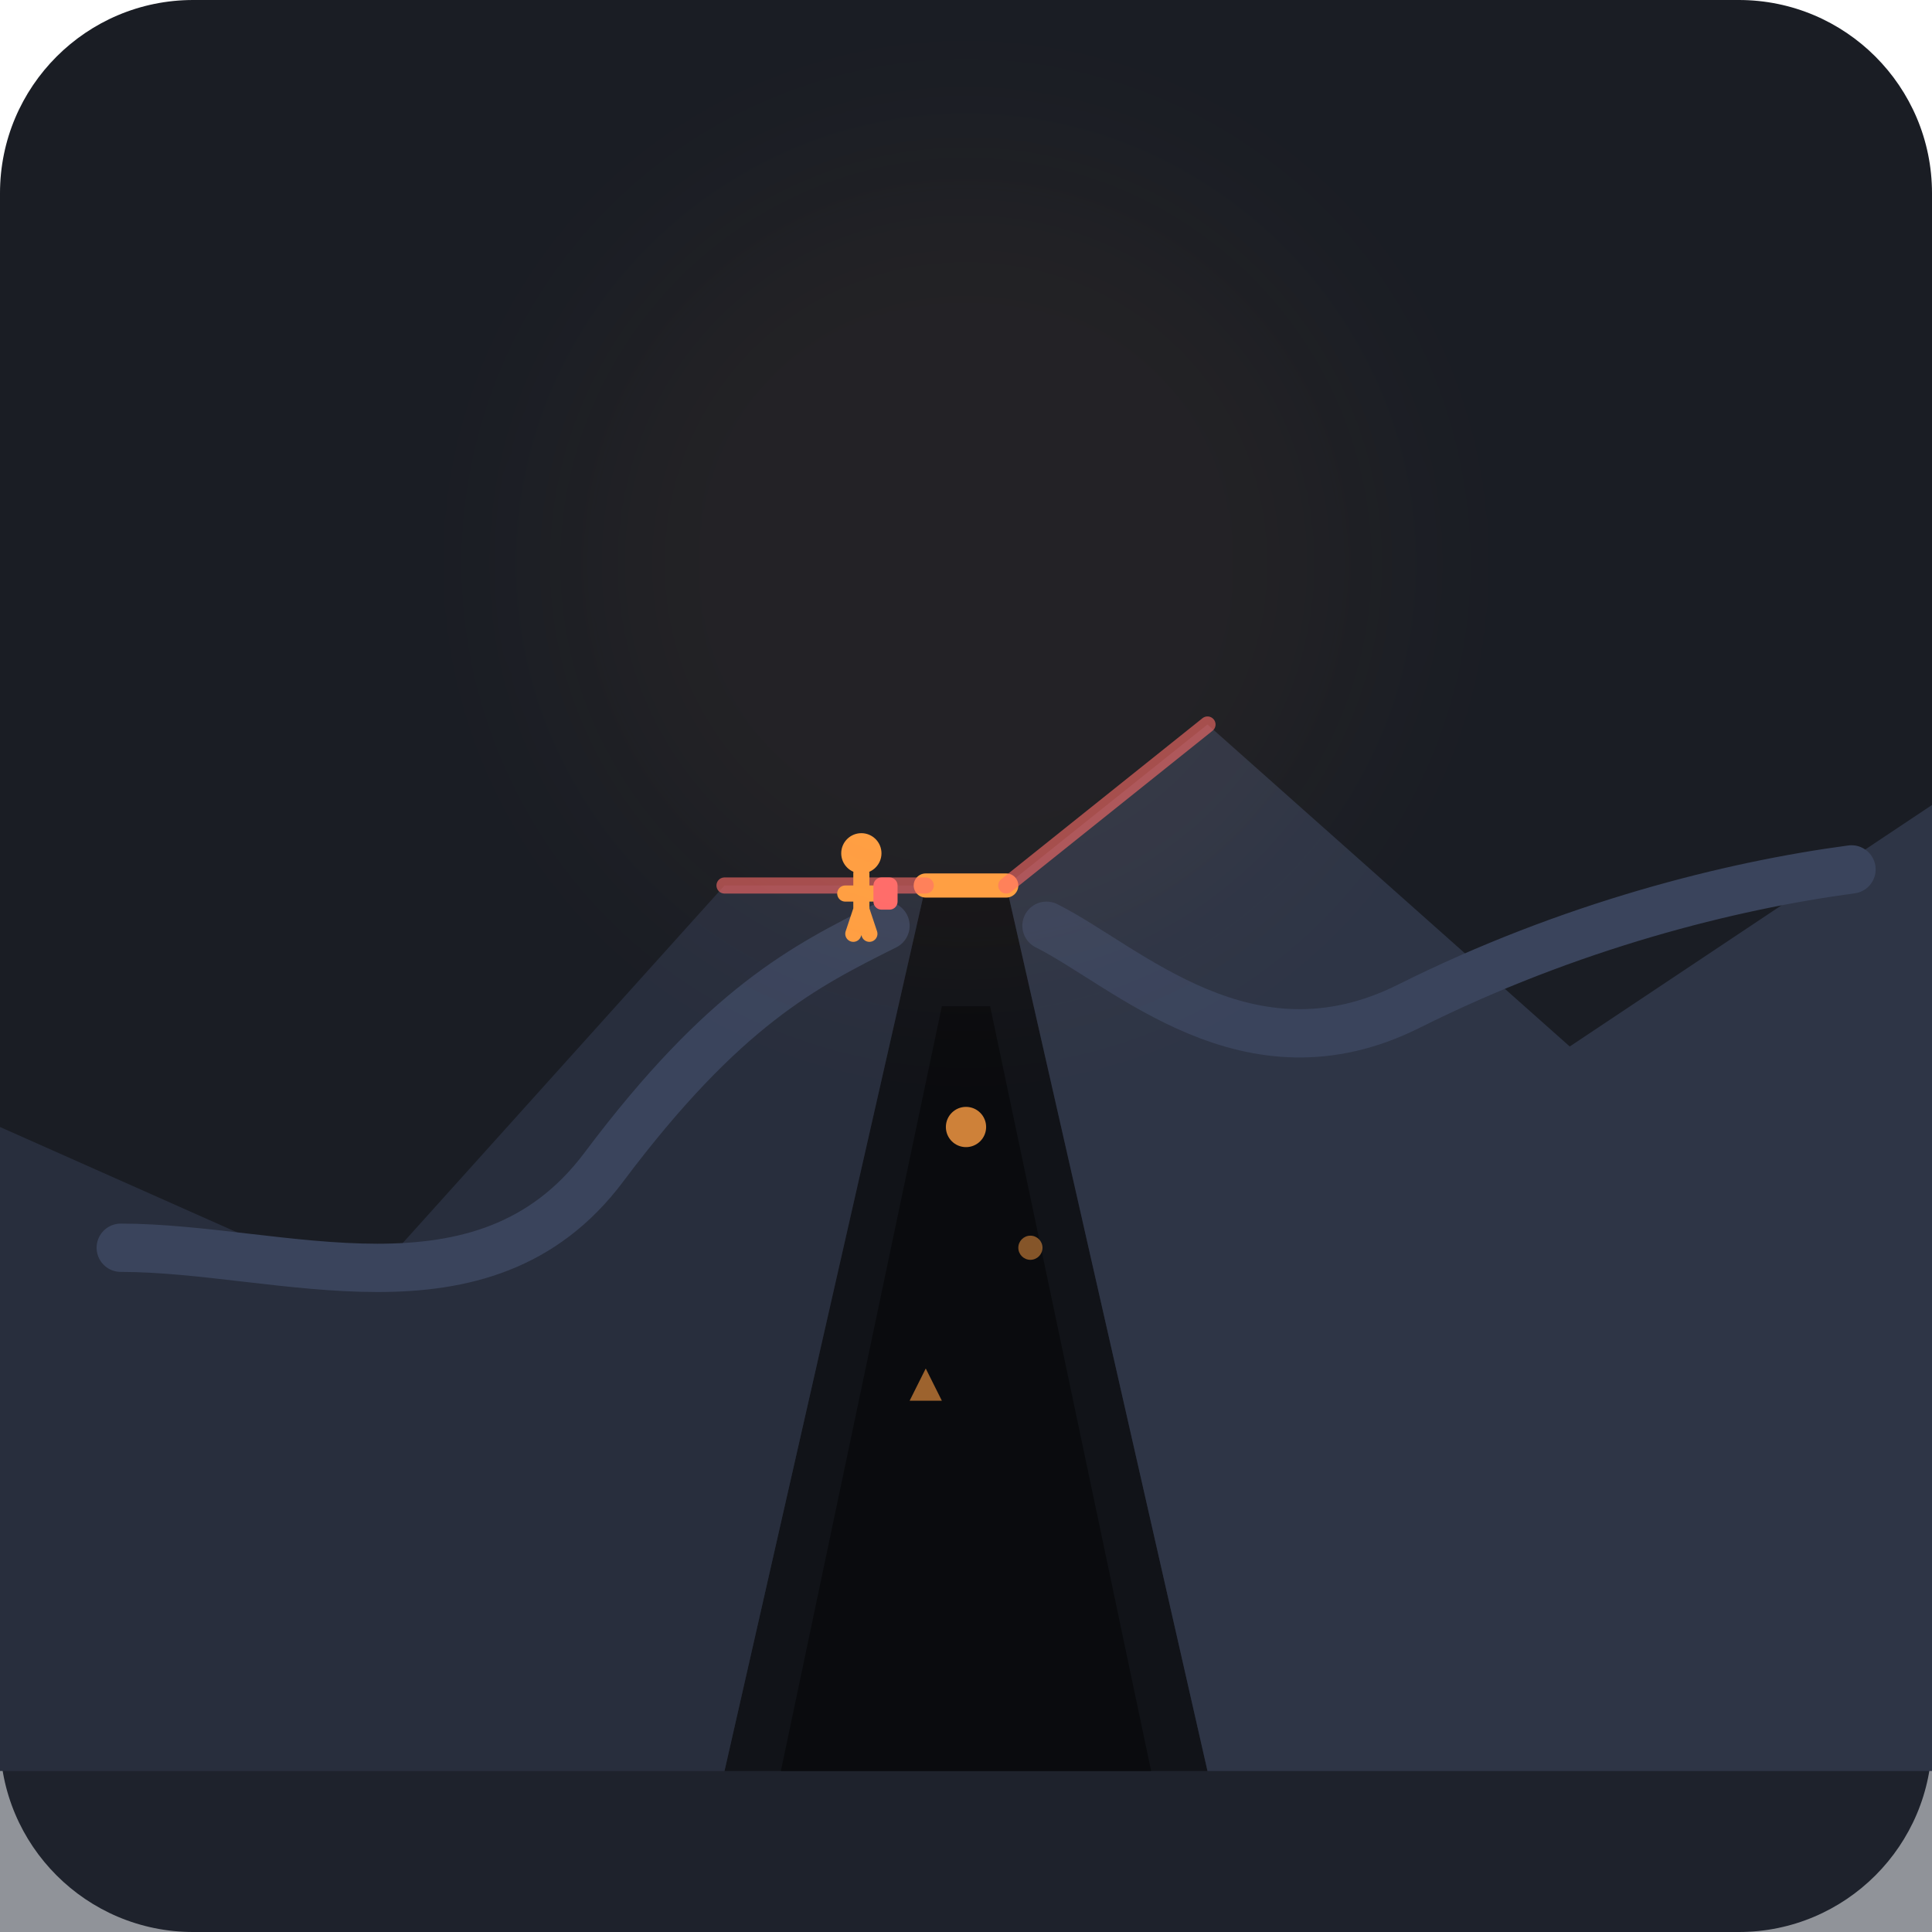
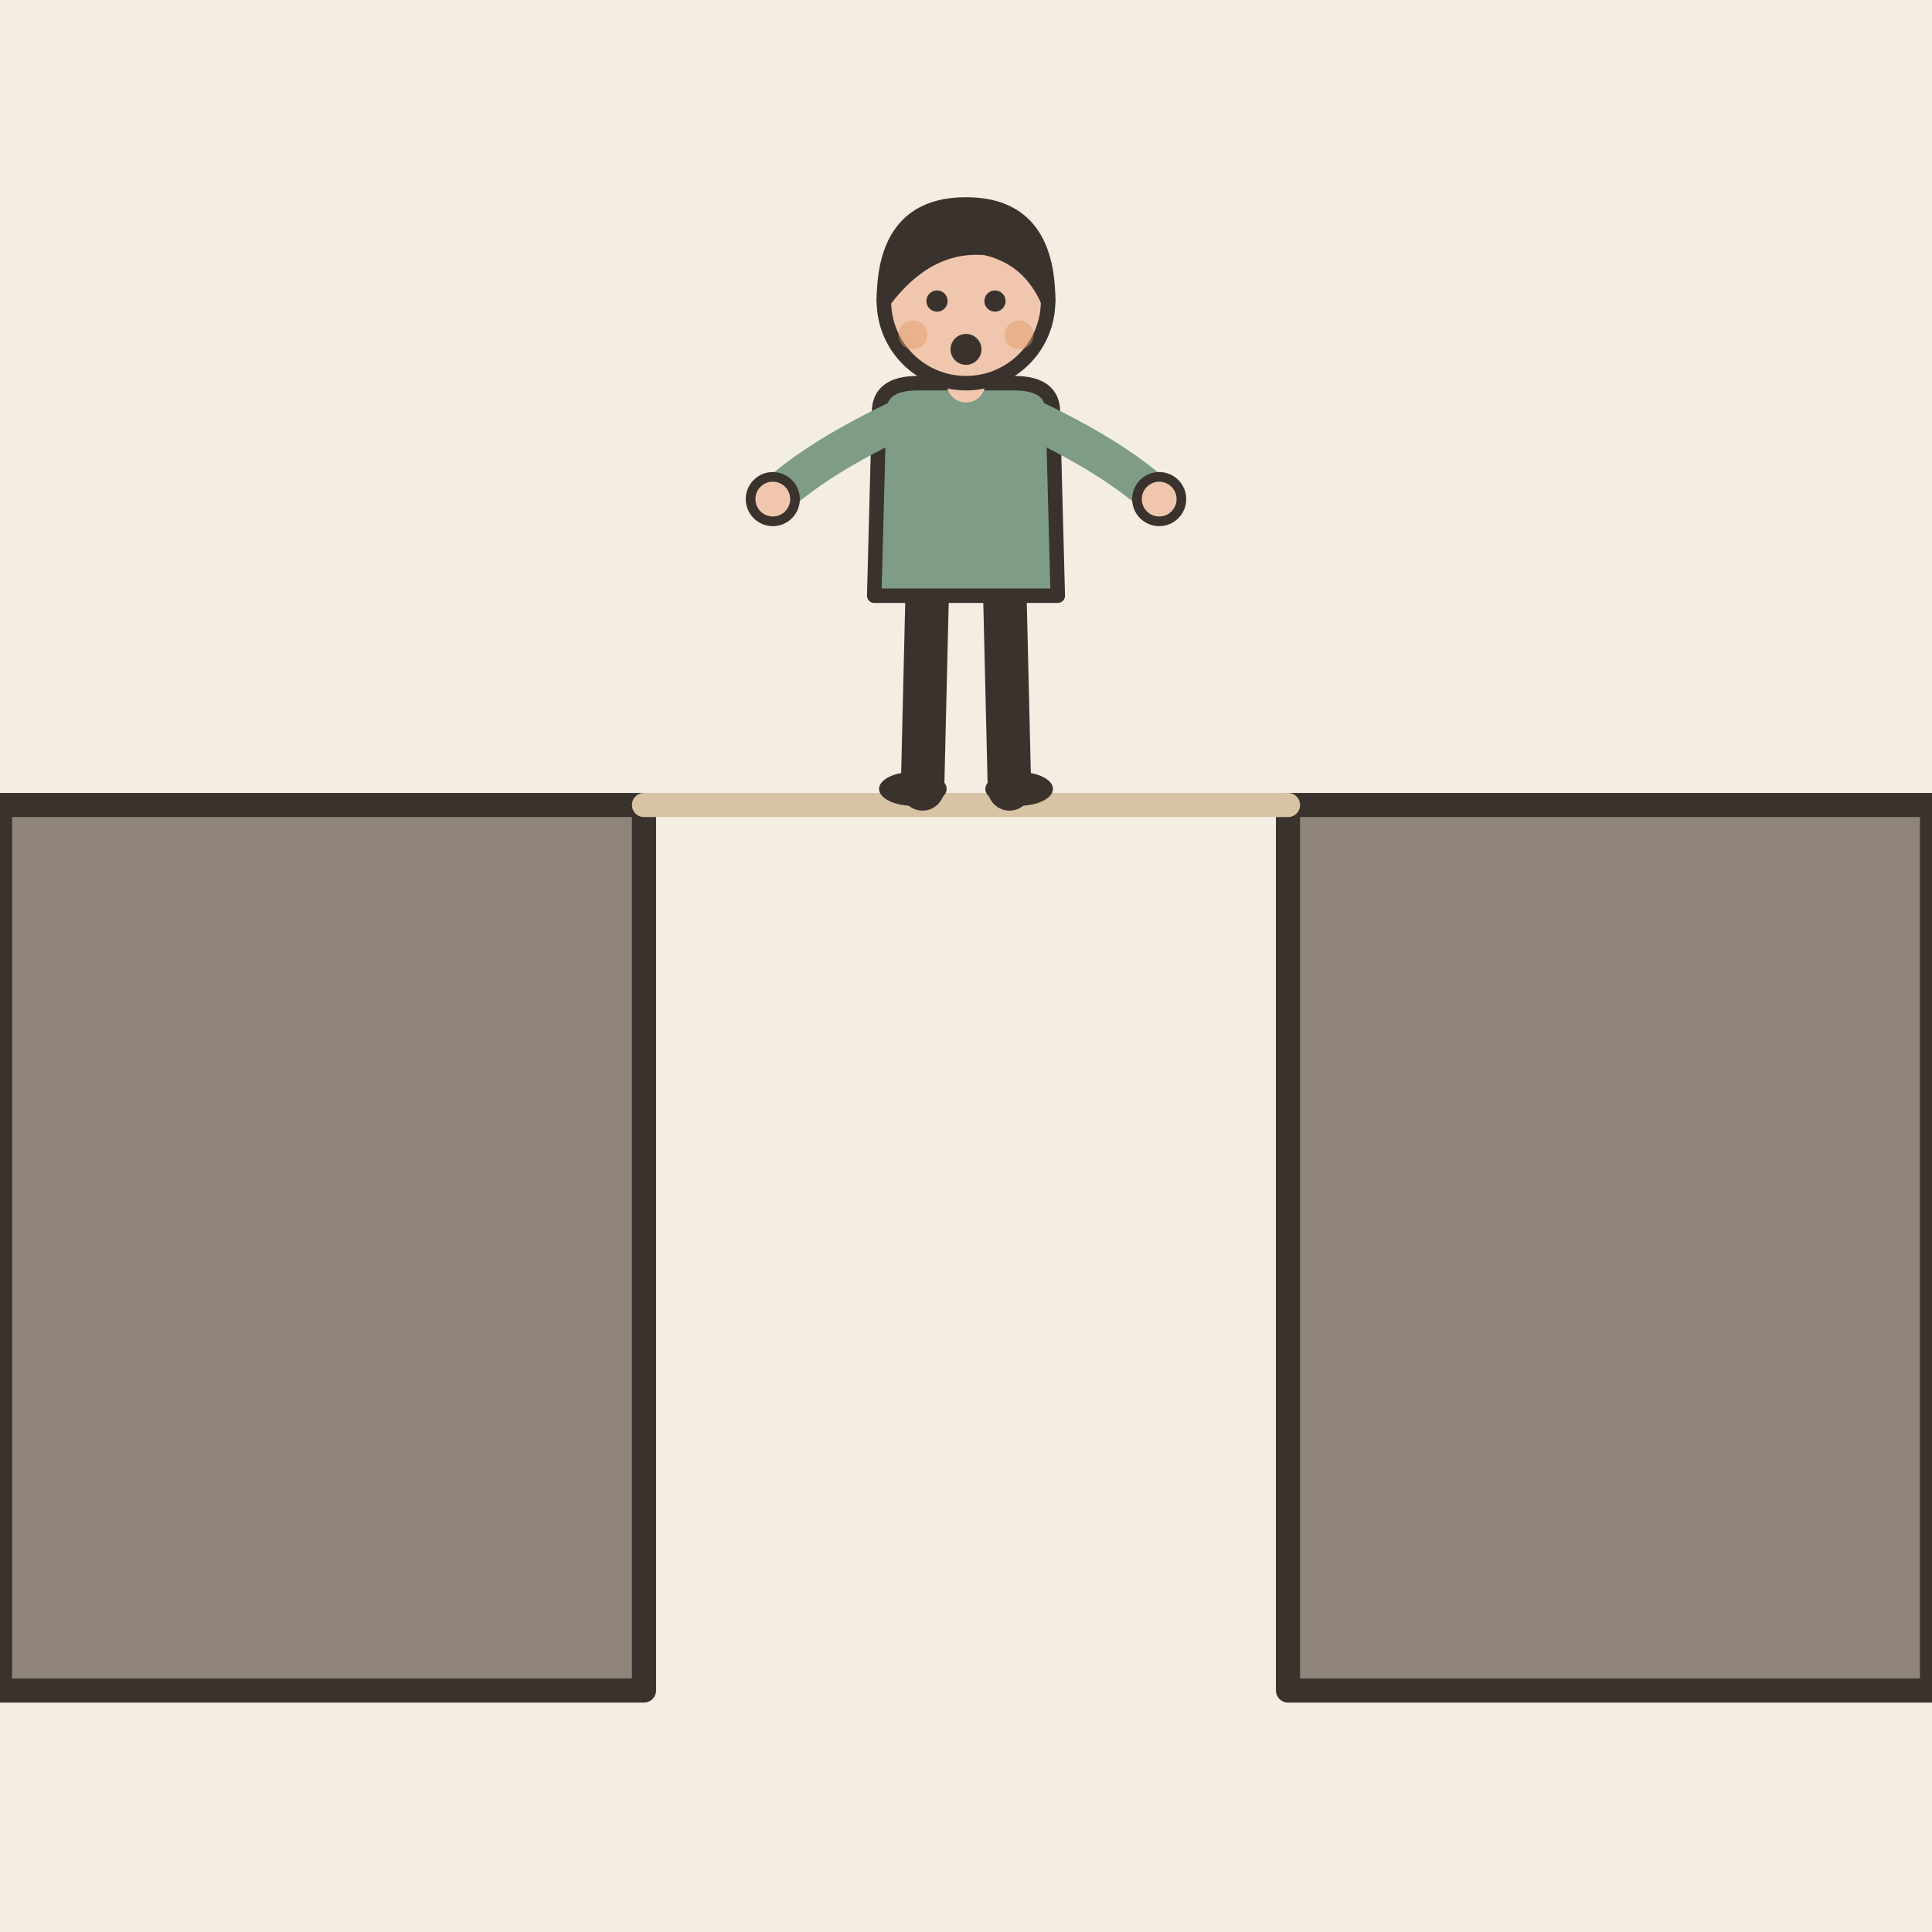
- <svg xmlns="http://www.w3.org/2000/svg" width="240" height="240" viewBox="0 0 240 240">
-   <rect width="240" height="240" rx="24" fill="#1A1D24" />
-   <path d="M 0 160 L 80 180 L 160 140 L 240 190 L 240 240 L 0 240 Z" fill="#222733" opacity="0.5" />
-   <path d="M 90 220 L 115 110 L 125 110 L 150 220 Z" fill="#111318" />
-   <path d="M 97 220 L 117 125 L 123 125 L 143 220 Z" fill="#0A0B0E" />
-   <path d="M 0 220 L 0 140 L 45 160 L 90 110 L 115 110 L 90 220 Z" fill="#282E3D" />
-   <path d="M 150 220 L 125 110 L 150 90 L 195 130 L 240 100 L 240 220 Z" fill="#2E3546" />
-   <path d="M 15 155 C 35 155, 60 165, 75 145 C 90 125, 100 120, 110 115" stroke="#3A445C" stroke-width="6" stroke-linecap="round" fill="none" />
-   <path d="M 130 115 C 140 120, 155 135, 175 125 C 195 115, 215 110, 230 108" stroke="#3A445C" stroke-width="6" stroke-linecap="round" fill="none" />
-   <path d="M 115 110 L 125 110" stroke="#FF9F43" stroke-width="3" stroke-linecap="round" />
-   <path d="M 90 110 L 115 110" stroke="#FF6B6B" stroke-width="2" stroke-linecap="round" opacity="0.6" />
-   <path d="M 125 110 L 150 90" stroke="#FF6B6B" stroke-width="2" stroke-linecap="round" opacity="0.6" />
-   <g transform="translate(103, 103)">
-     <circle cx="4" cy="3" r="2.5" fill="#FF9F43" />
-     <path d="M 4 5.5 L 4 10 M 2 8 L 6 8 M 3 13 L 4 10 L 5 13" stroke="#FF9F43" stroke-width="2" stroke-linecap="round" />
-     <rect x="5.5" y="6" width="3" height="4" rx="1" fill="#FF6B6B" />
+ <svg xmlns="http://www.w3.org/2000/svg" viewBox="0 0 240 240" data-style="editorial">
+   <rect width="240" height="240" fill="#F4EDE2" />
+   <path d="M0 100L80 100L80 210L0 210Z" fill="#8F857A" stroke="#3A332D" stroke-width="3" stroke-linecap="round" stroke-linejoin="round" />
+   <path d="M160 100L240 100L240 210L160 210Z" fill="#8F857A" stroke="#3A332D" stroke-width="3" stroke-linecap="round" stroke-linejoin="round" />
+   <path d="M80 100L160 100" stroke="#D8C3A5" stroke-width="3" stroke-linecap="round" fill="none" />
+   <g transform="translate(120 98) scale(0.6 0.6)">
+     <path d="M-8 -42L-9 0" stroke="#3A332D" stroke-width="9" stroke-linecap="round" fill="none" />
+     <path d="M8 -42L9 0" stroke="#3A332D" stroke-width="9" stroke-linecap="round" fill="none" />
+     <ellipse cx="-11" cy="0" rx="7" ry="3.5" fill="#3A332D" />
+     <ellipse cx="11" cy="0" rx="7" ry="3.5" fill="#3A332D" />
+     <path d="M-18 -78Q-18 -84 -10 -84L10 -84Q18 -84 18 -78L19 -40L-19 -40Z" fill="#7E9C86" stroke="#3A332D" stroke-width="3" stroke-linecap="round" stroke-linejoin="round" />
+     <path d="M-15 -76Q-31.5 -68 -40 -60" fill="none" stroke="#7E9C86" stroke-width="8" stroke-linecap="round" stroke-linejoin="round" />
+     <circle cx="-40" cy="-60" r="4.6" fill="#F0C7AE" stroke="#3A332D" stroke-linecap="round" stroke-linejoin="round" stroke-width="2" />
+     <path d="M15 -76Q31.5 -68 40 -60" fill="none" stroke="#7E9C86" stroke-width="8" stroke-linecap="round" stroke-linejoin="round" />
+     <circle cx="40" cy="-60" r="4.6" fill="#F0C7AE" stroke="#3A332D" stroke-linecap="round" stroke-linejoin="round" stroke-width="2" />
+     <path d="M0 -84L0 -88" stroke="#F0C7AE" stroke-width="8" stroke-linecap="round" fill="none" />
+     <circle cx="0" cy="-101" r="17" fill="#F0C7AE" stroke="#3A332D" stroke-width="3" stroke-linecap="round" stroke-linejoin="round" />
+     <path d="M-17 -101Q-17 -121 0 -121Q17 -121 17 -101Q13 -110 4 -112Q-8 -113 -17 -101Z" fill="#3A332D" stroke="#3A332D" stroke-width="3" stroke-linecap="round" stroke-linejoin="round" />
+     <circle cx="-6" cy="-101" r="2.2" fill="#3A332D" />
+     <circle cx="6" cy="-101" r="2.2" fill="#3A332D" />
+     <circle cx="0" cy="-91" r="3.2" fill="#3A332D" />
+     <circle cx="-11" cy="-94" r="3" fill="#E39A62" opacity="0.45" />
+     <circle cx="11" cy="-94" r="3" fill="#E39A62" opacity="0.45" />
  </g>
-   <circle cx="120" cy="140" r="2.5" fill="#FF9F43" opacity="0.8" />
-   <circle cx="128" cy="155" r="1.5" fill="#FF9F43" opacity="0.5" />
-   <path d="M 115 170 L 117 174 L 113 174 Z" fill="#FF9F43" opacity="0.6" />
-   <circle cx="120" cy="70" r="50" fill="#FF9F43" opacity="0.04" filter="blur(10px)" />
</svg>
